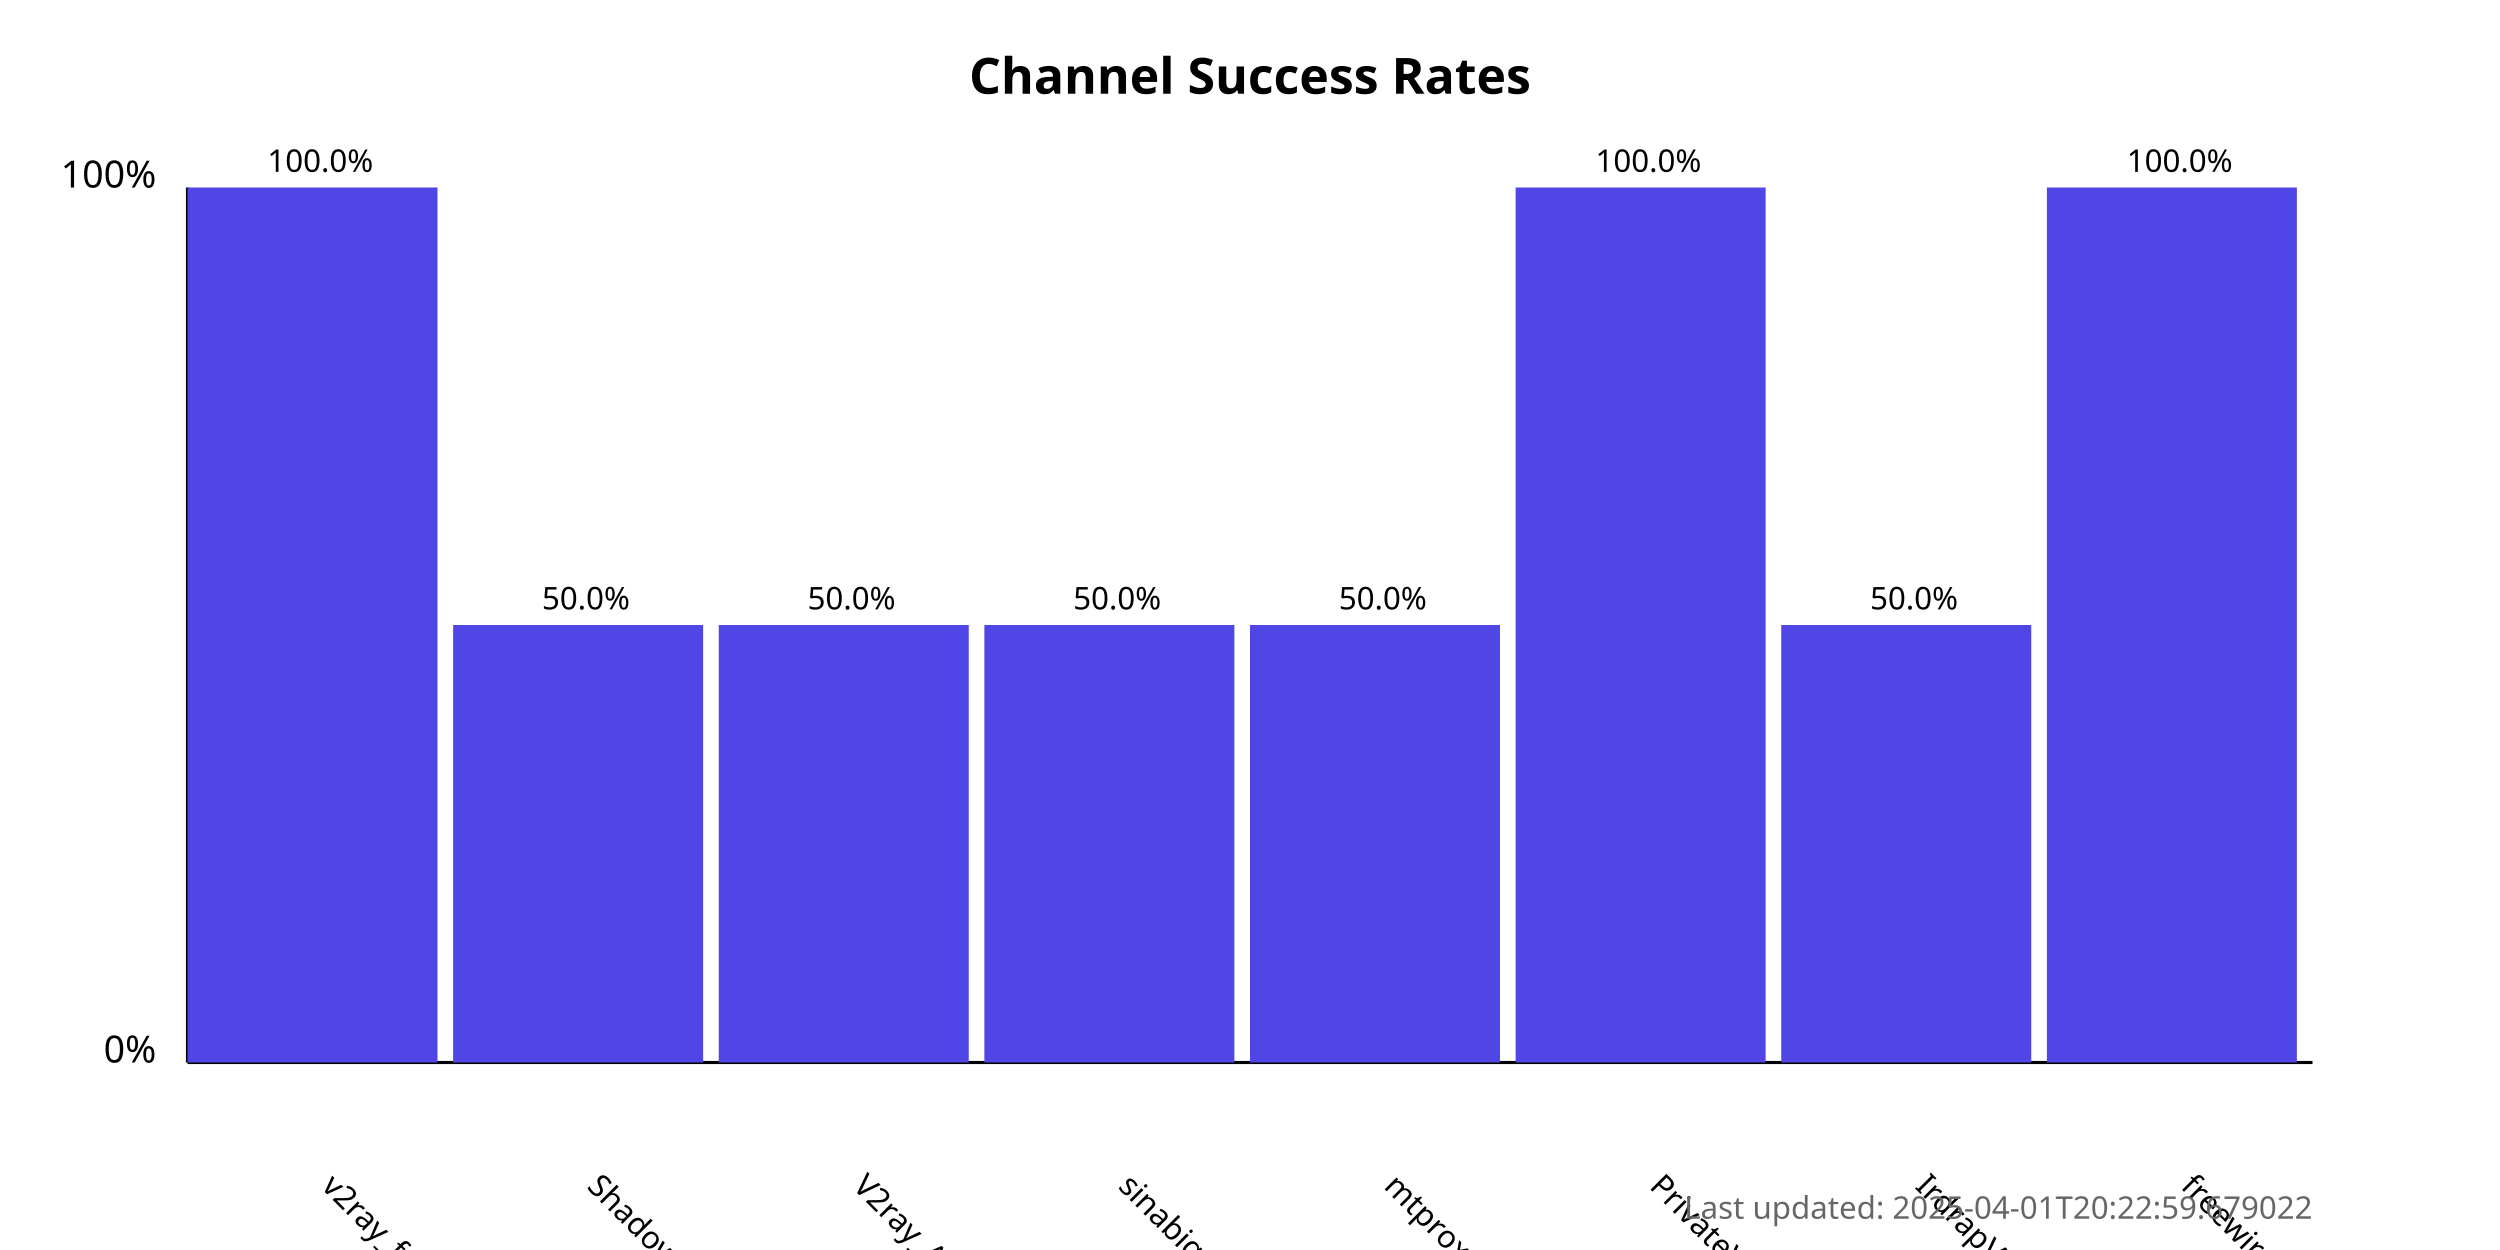
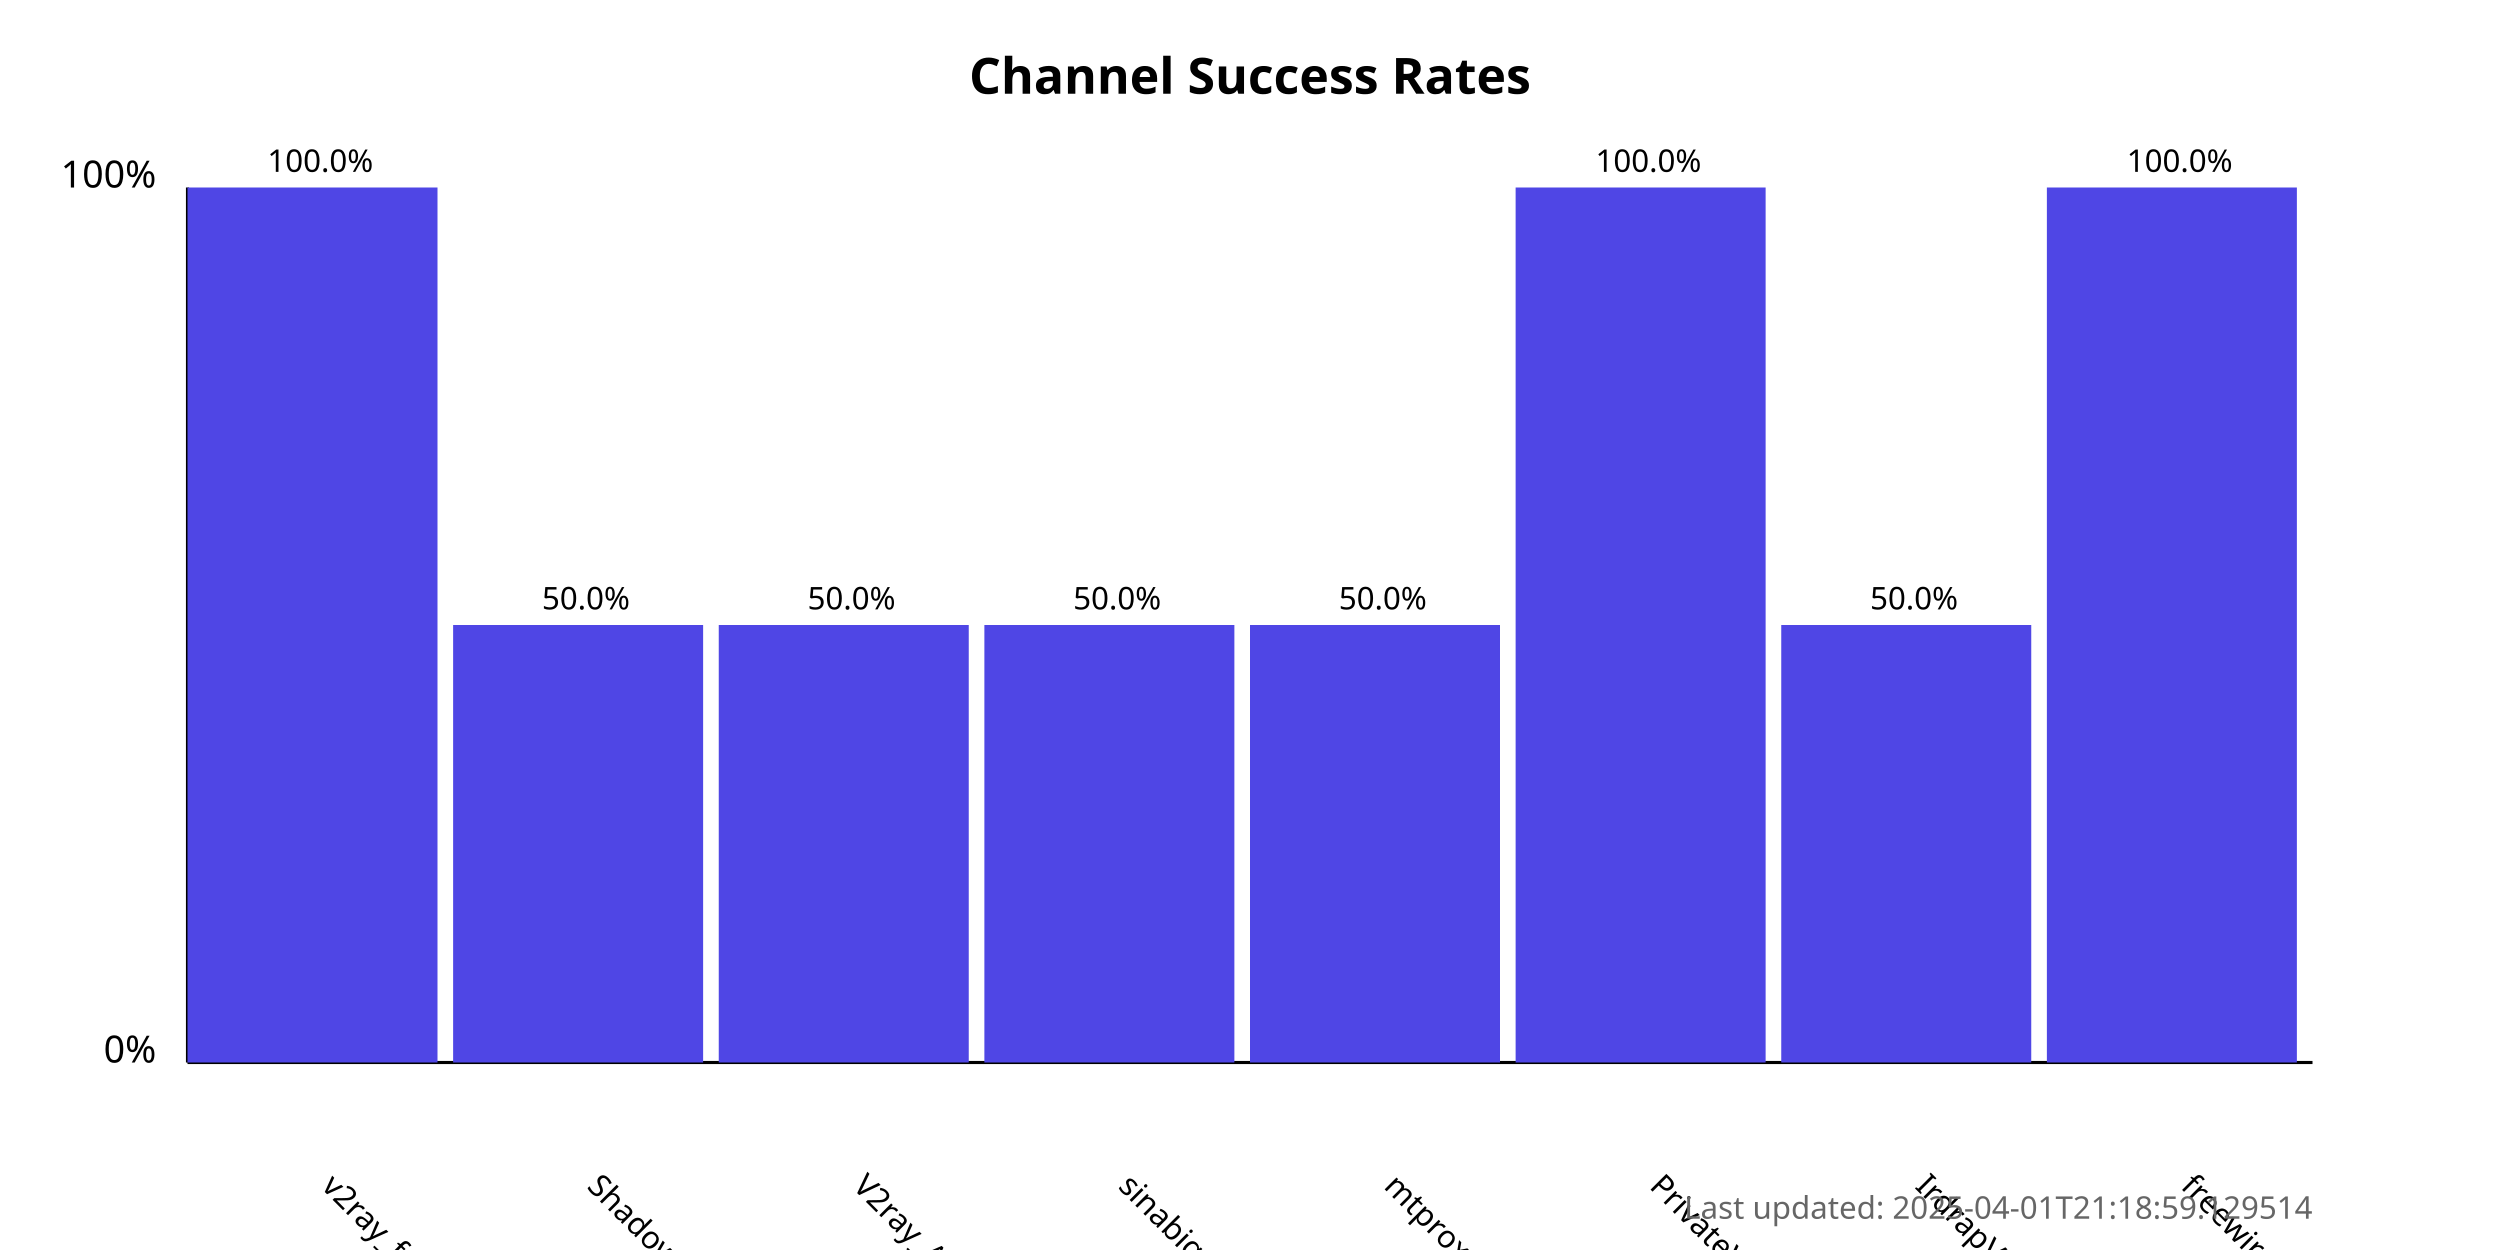
<svg xmlns="http://www.w3.org/2000/svg" width="800" height="400">
  <style>
            .chart-title { font: bold 16px sans-serif; }
            .axis-label { font: 12px sans-serif; }
            .tick-label { font: 10px sans-serif; }
            .bar { fill: #4f46e5; }
            .bar:hover { fill: #6366f1; }
            .timestamp { font: 10px sans-serif; fill: #666; }
        </style>
  <text x="400.0" y="30" text-anchor="middle" class="chart-title">
            Channel Success Rates
        </text>
  <line x1="60" y1="340" x2="60" y2="60" stroke="black" stroke-width="1" />
  <line x1="60" y1="340" x2="740" y2="340" stroke="black" stroke-width="1" />
  <text x="50" y="340" text-anchor="end" class="axis-label">0%</text>
  <text x="50" y="60" text-anchor="end" class="axis-label">100%</text>
  <g>
    <rect x="60" y="60.0" width="80.0" height="280.0" class="bar" />
    <text x="102.5" y="380" transform="rotate(45, 102.5, 380)" text-anchor="start" class="tick-label">
                v2ray_free_conf
            </text>
    <text x="102.5" y="55.0" text-anchor="middle" class="tick-label">
                100.0%
            </text>
  </g>
  <g>
    <rect x="145.0" y="200.0" width="80.0" height="140.0" class="bar" />
    <text x="187.5" y="380" transform="rotate(45, 187.5, 380)" text-anchor="start" class="tick-label">
                ShadowProxy66
            </text>
    <text x="187.5" y="195.0" text-anchor="middle" class="tick-label">
                50.0%
            </text>
  </g>
  <g>
    <rect x="230.0" y="200.0" width="80.0" height="140.0" class="bar" />
    <text x="272.5" y="380" transform="rotate(45, 272.5, 380)" text-anchor="start" class="tick-label">
                V2ray_Alpha
            </text>
    <text x="272.5" y="195.0" text-anchor="middle" class="tick-label">
                50.0%
            </text>
  </g>
  <g>
    <rect x="315.0" y="200.0" width="80.0" height="140.0" class="bar" />
    <text x="357.5" y="380" transform="rotate(45, 357.5, 380)" text-anchor="start" class="tick-label">
                sinabigo
            </text>
    <text x="357.5" y="195.0" text-anchor="middle" class="tick-label">
                50.0%
            </text>
  </g>
  <g>
    <rect x="400.0" y="200.0" width="80.0" height="140.0" class="bar" />
    <text x="442.5" y="380" transform="rotate(45, 442.5, 380)" text-anchor="start" class="tick-label">
                mtproxy_lists
            </text>
    <text x="442.5" y="195.0" text-anchor="middle" class="tick-label">
                50.0%
            </text>
  </g>
  <g>
    <rect x="485.0" y="60.0" width="80.0" height="280.0" class="bar" />
    <text x="527.5" y="380" transform="rotate(45, 527.5, 380)" text-anchor="start" class="tick-label">
                PrivateVPNs
            </text>
    <text x="527.5" y="55.0" text-anchor="middle" class="tick-label">
                100.0%
            </text>
  </g>
  <g>
    <rect x="570.0" y="200.0" width="80.0" height="140.0" class="bar" />
    <text x="612.5" y="380" transform="rotate(45, 612.5, 380)" text-anchor="start" class="tick-label">
                IrdrapVPNnews
            </text>
    <text x="612.5" y="195.0" text-anchor="middle" class="tick-label">
                50.0%
            </text>
  </g>
  <g>
    <rect x="655.0" y="60.0" width="80.0" height="280.0" class="bar" />
    <text x="697.5" y="380" transform="rotate(45, 697.5, 380)" text-anchor="start" class="tick-label">
                freewireguard
            </text>
    <text x="697.5" y="55.0" text-anchor="middle" class="tick-label">
                100.0%
            </text>
  </g>
  <text x="740" y="390" text-anchor="end" class="timestamp">
-             Last updated: 2025-04-01T20:22:59.679022
+             Last updated: 2025-04-01T21:18:59.129514
        </text>
</svg>
